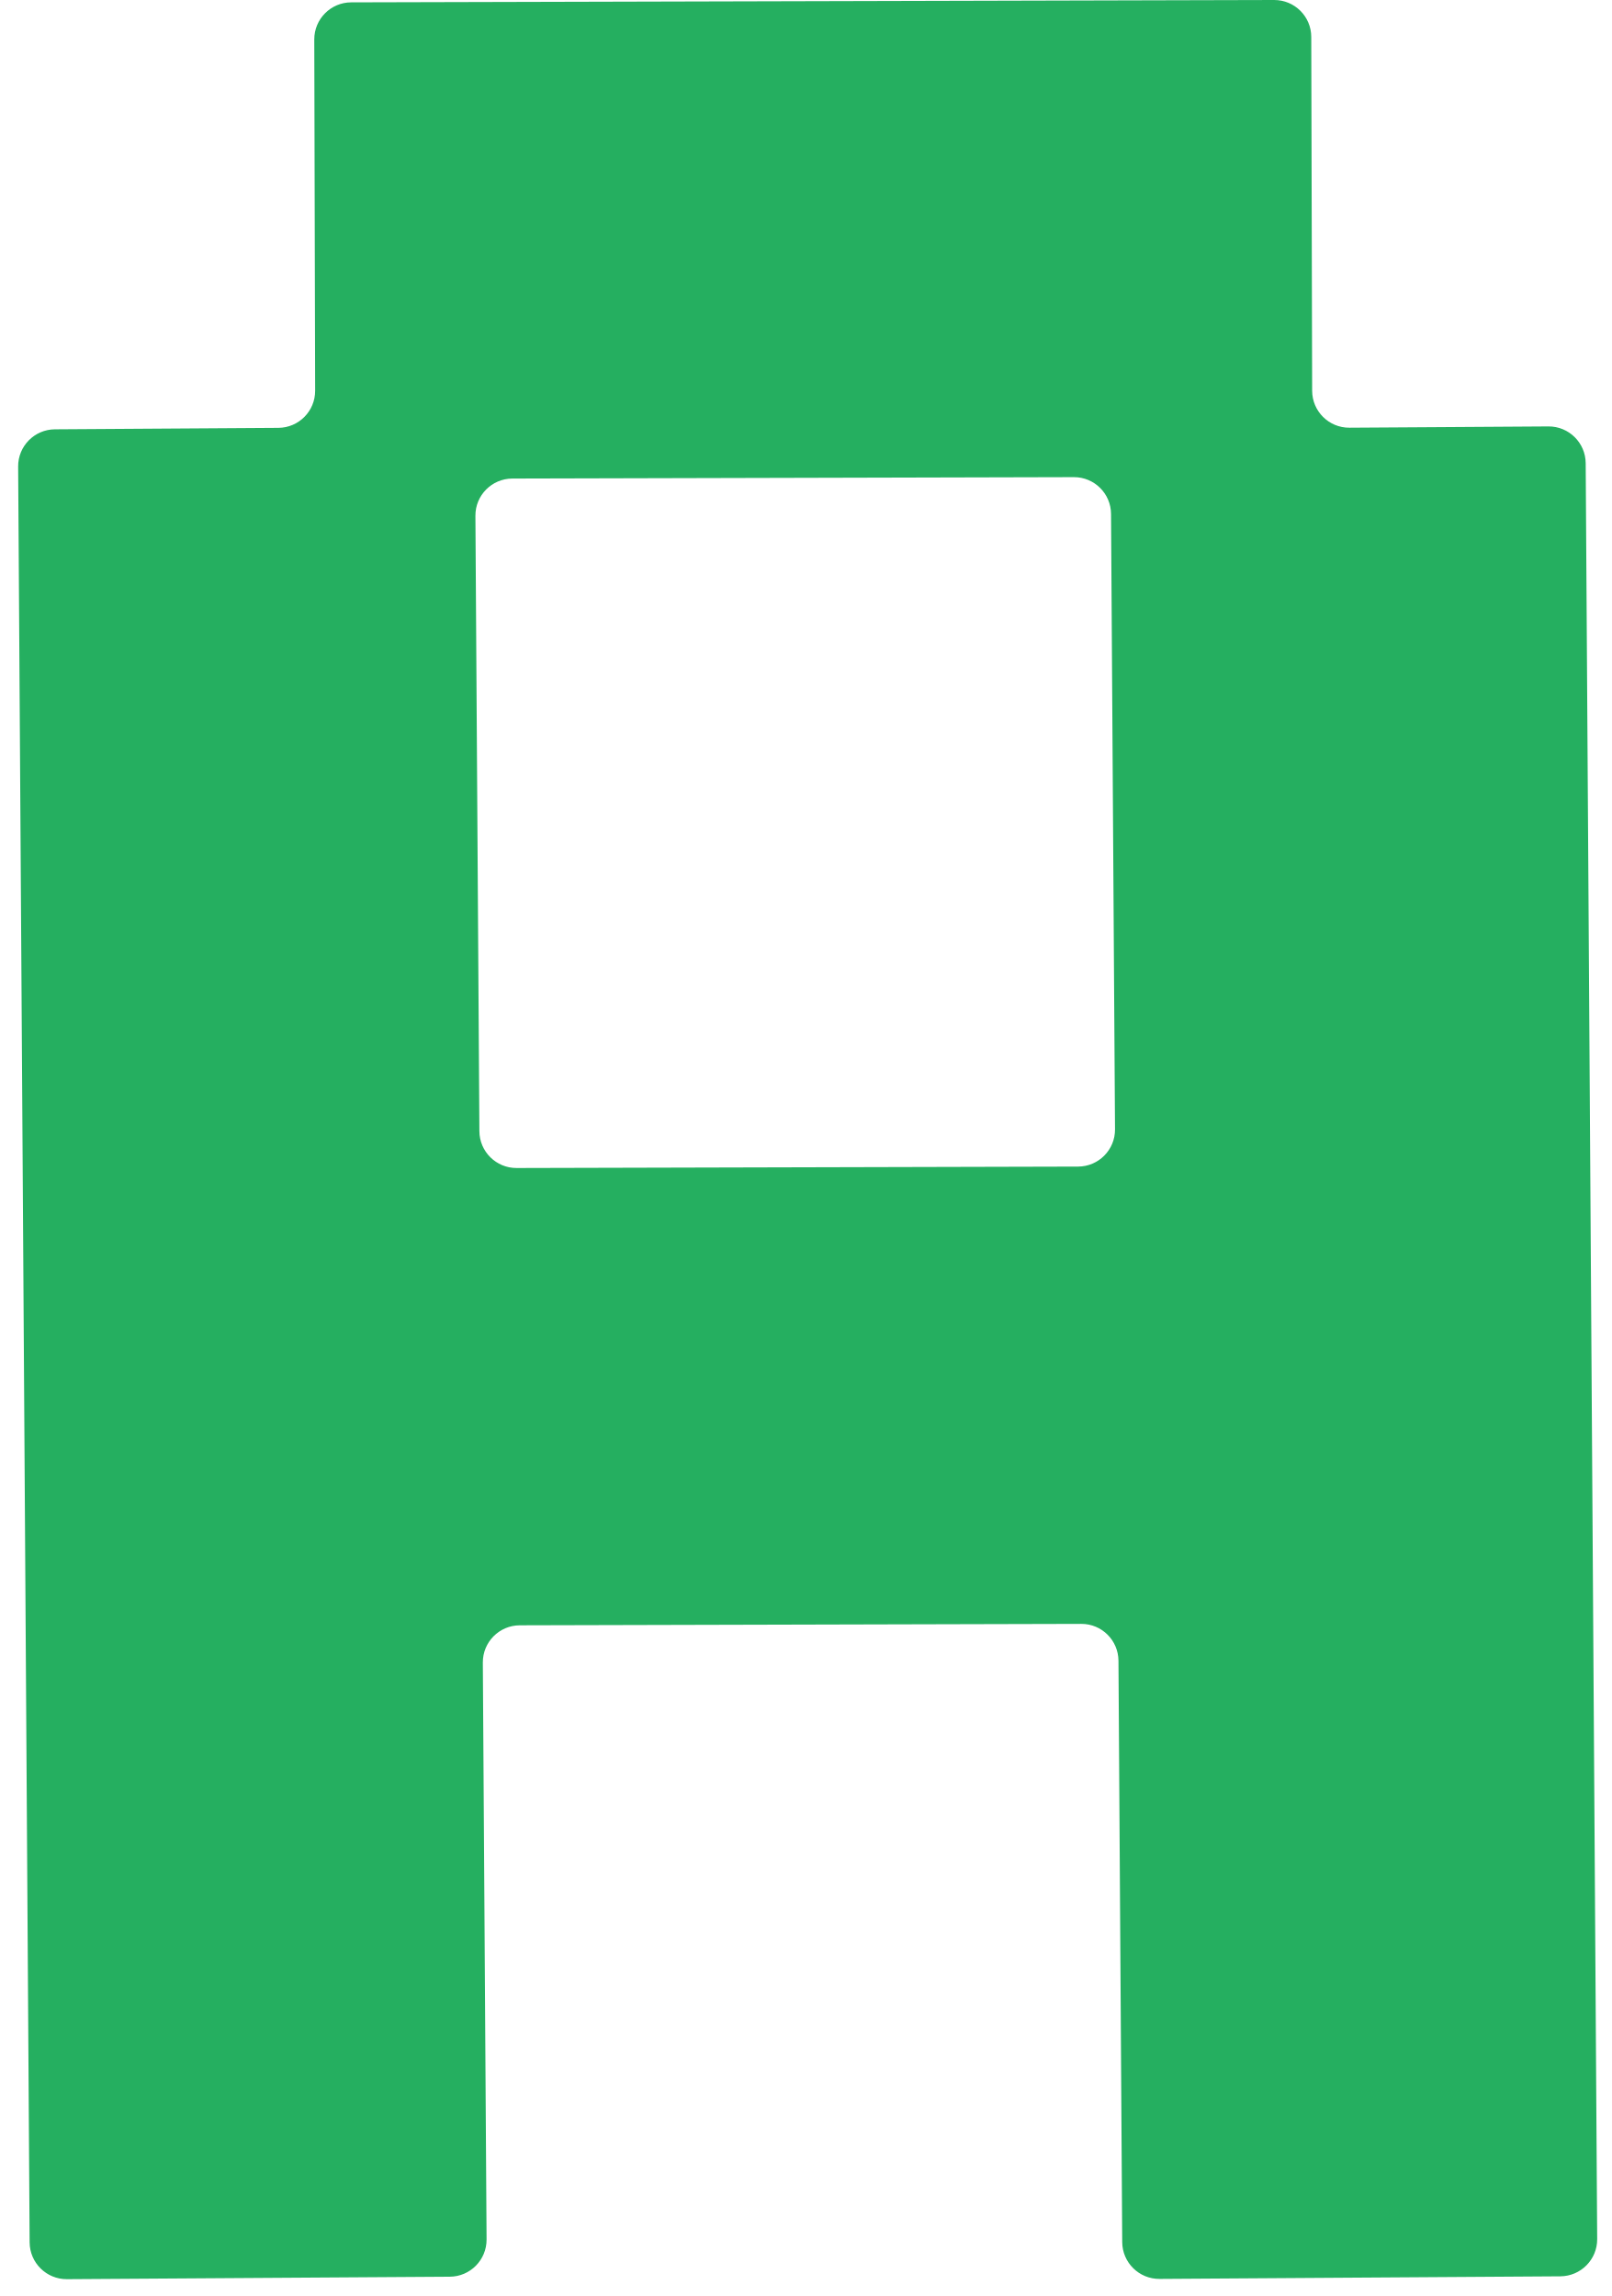
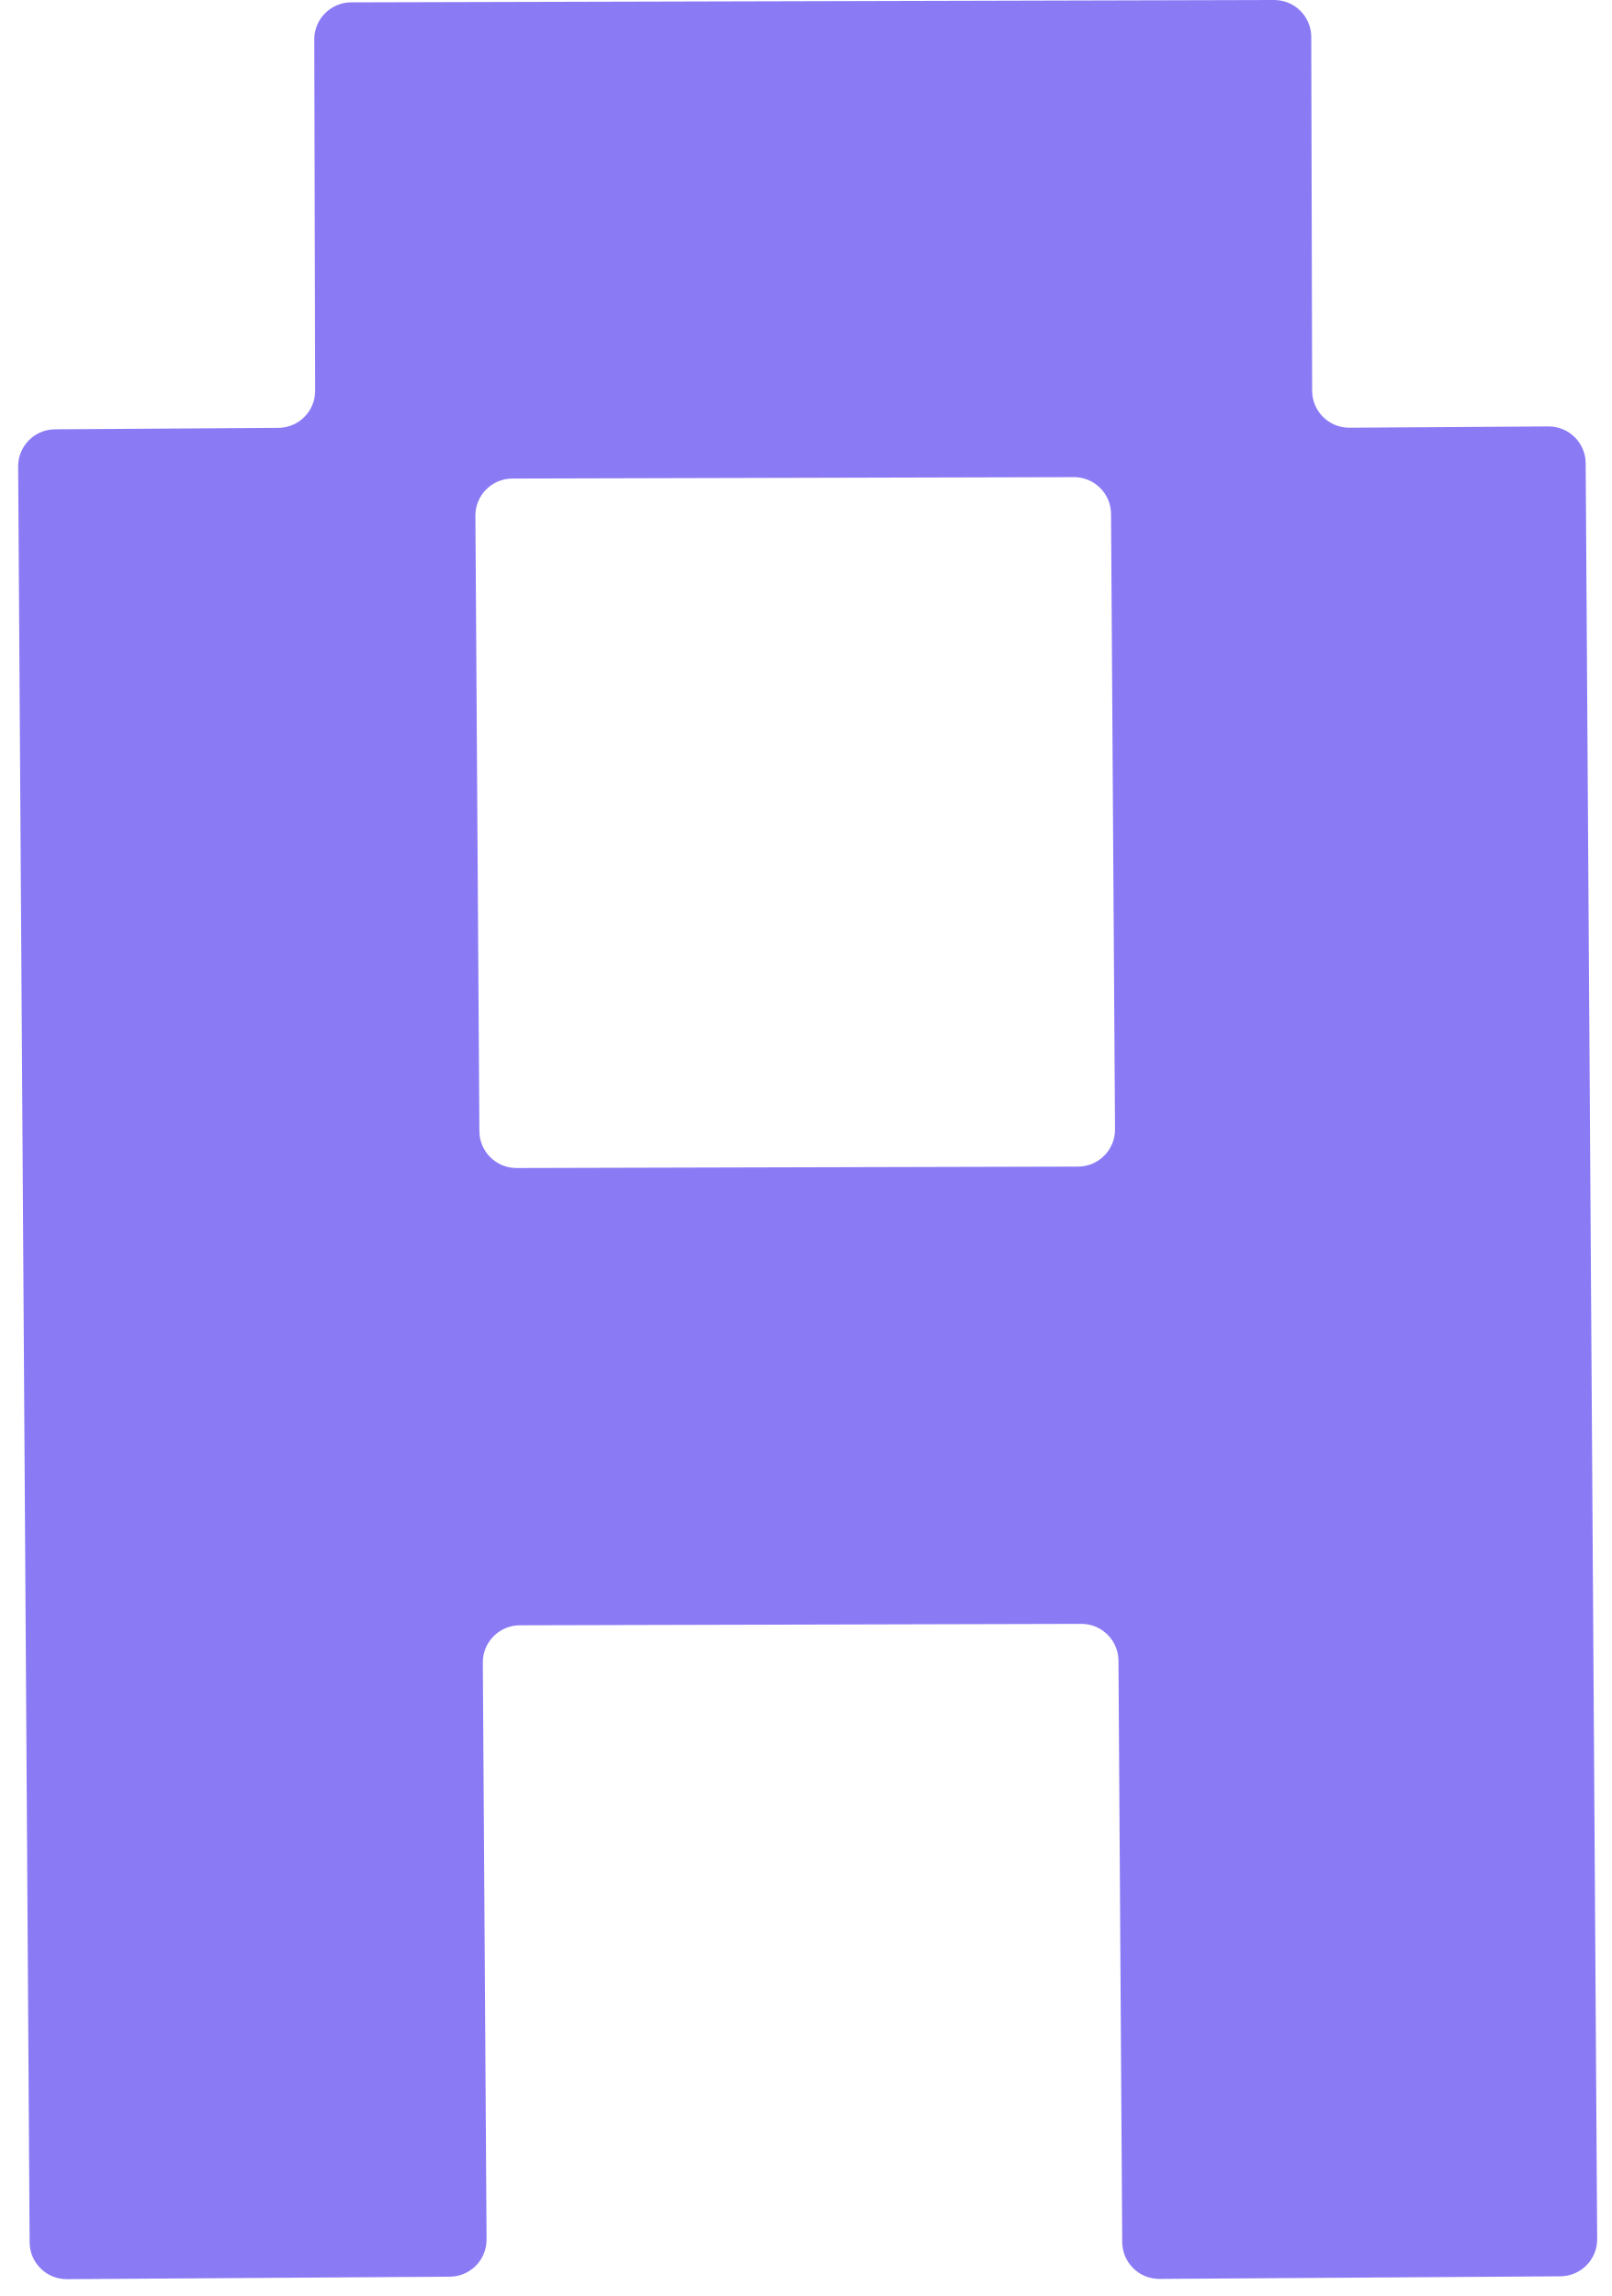
<svg xmlns="http://www.w3.org/2000/svg" width="87" height="124" viewBox="0 0 87 124" fill="none">
-   <path d="M70.856 21.104C70.859 22.212 71.761 23.106 72.869 23.099L83.614 23.03C84.719 23.023 85.62 23.913 85.627 25.017L86.248 120.924C86.255 122.028 85.365 122.929 84.261 122.937L62.613 123.077C61.508 123.084 60.607 122.194 60.6 121.09L60.397 89.688C60.389 88.587 59.493 87.698 58.392 87.701L28.068 87.778C26.961 87.781 26.066 88.683 26.073 89.791L26.275 120.945C26.282 122.05 25.392 122.951 24.288 122.958L3.613 123.091C2.508 123.098 1.607 122.209 1.6 121.104L0.98 25.199C0.972 24.094 1.862 23.193 2.966 23.186L15.031 23.107C16.133 23.1 17.021 22.204 17.018 21.102L16.971 2.131C16.969 1.027 17.862 0.129 18.966 0.127L68.803 -5.4446e-05C69.908 -0.003 70.806 0.89 70.808 1.995L70.856 21.104ZM27.667 25.845C26.559 25.848 25.665 26.751 25.672 27.858L25.887 61.094C25.894 62.195 26.791 63.083 27.892 63.081L58.216 63.004C59.323 63.001 60.218 62.099 60.211 60.991L59.996 27.756C59.989 26.655 59.093 25.767 57.991 25.769L27.667 25.845Z" fill="#25AF60" />
+   <path d="M70.856 21.104C70.859 22.212 71.761 23.106 72.869 23.099L83.614 23.03C84.719 23.023 85.62 23.913 85.627 25.017L86.248 120.924C86.255 122.028 85.365 122.929 84.261 122.937L62.613 123.077C61.508 123.084 60.607 122.194 60.6 121.09L60.397 89.688C60.389 88.587 59.493 87.698 58.392 87.701L28.068 87.778C26.961 87.781 26.066 88.683 26.073 89.791L26.275 120.945C26.282 122.05 25.392 122.951 24.288 122.958L3.613 123.091C2.508 123.098 1.607 122.209 1.6 121.104L0.98 25.199C0.972 24.094 1.862 23.193 2.966 23.186L15.031 23.107C16.133 23.1 17.021 22.204 17.018 21.102L16.971 2.131C16.969 1.027 17.862 0.129 18.966 0.127L68.803 -5.4446e-05C69.908 -0.003 70.806 0.89 70.808 1.995L70.856 21.104ZM27.667 25.845C26.559 25.848 25.665 26.751 25.672 27.858L25.887 61.094C25.894 62.195 26.791 63.083 27.892 63.081L58.216 63.004C59.323 63.001 60.218 62.099 60.211 60.991L59.996 27.756C59.989 26.655 59.093 25.767 57.991 25.769L27.667 25.845Z" fill="#8A7BF5" />
</svg>
